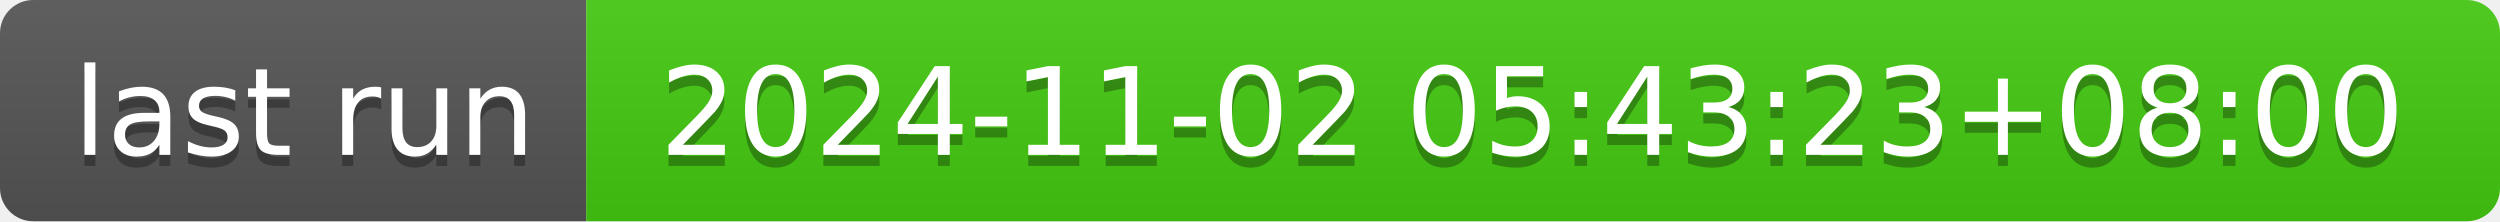
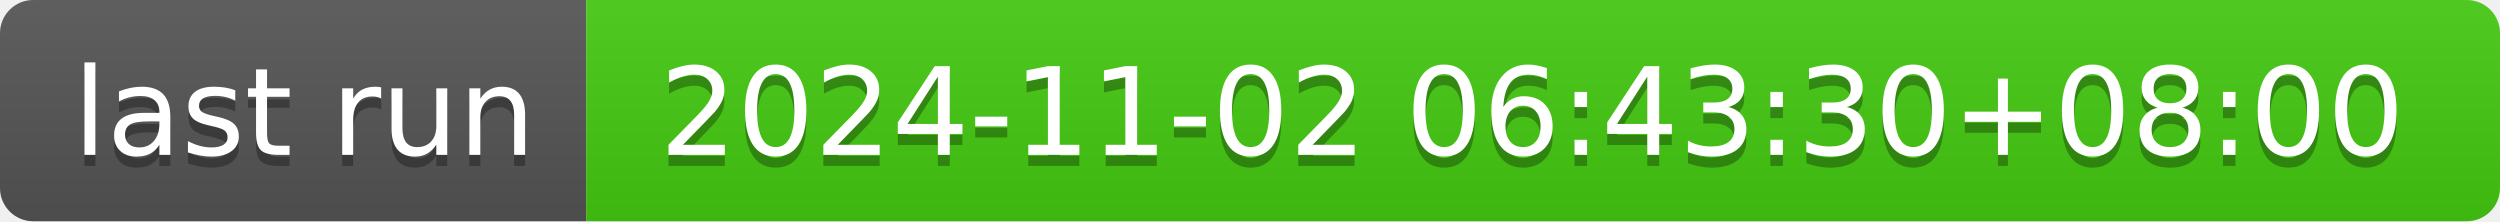
- <svg xmlns="http://www.w3.org/2000/svg" width="226" height="20" role="img" aria-label="last run: 2024-11-02 05:43:23+08:00">
+ <svg xmlns="http://www.w3.org/2000/svg" width="226" height="20" role="img" aria-label="last run: 2024-11-02 06:43:30+08:00">
  <linearGradient id="s" x2="0" y2="100%">
    <stop offset="0" stop-color="#bbb" stop-opacity=".1" />
    <stop offset="1" stop-opacity=".1" />
  </linearGradient>
  <clipPath id="r">
    <rect width="226" height="20" rx="3" fill="#fff" />
  </clipPath>
  <g clip-path="url(#r)">
    <rect width="53" height="20" fill="#555" />
    <rect x="53" width="173" height="20" fill="#4c1" />
    <rect width="226" height="20" fill="url(#s)" />
  </g>
  <g fill="#fff" text-anchor="middle" font-family="Verdana,Geneva,DejaVu Sans,sans-serif" text-rendering="geometricPrecision" font-size="110">
    <text aria-hidden="true" x="275" y="150" fill="#010101" fill-opacity=".3" transform="scale(.1)" textLength="430">last run</text>
    <text x="275" y="140" transform="scale(.1)" fill="#fff" textLength="430">last run</text>
-     <text aria-hidden="true" x="1385" y="150" fill="#010101" fill-opacity=".3" transform="scale(.1)" textLength="1630">2024-11-02 05:43:23+08:00</text>
-     <text x="1385" y="140" transform="scale(.1)" fill="#fff" textLength="1630">2024-11-02 05:43:23+08:00</text>
+     <text aria-hidden="true" x="1385" y="150" fill="#010101" fill-opacity=".3" transform="scale(.1)" textLength="1630">2024-11-02 06:43:30+08:00</text>
+     <text x="1385" y="140" transform="scale(.1)" fill="#fff" textLength="1630">2024-11-02 06:43:30+08:00</text>
  </g>
</svg>
